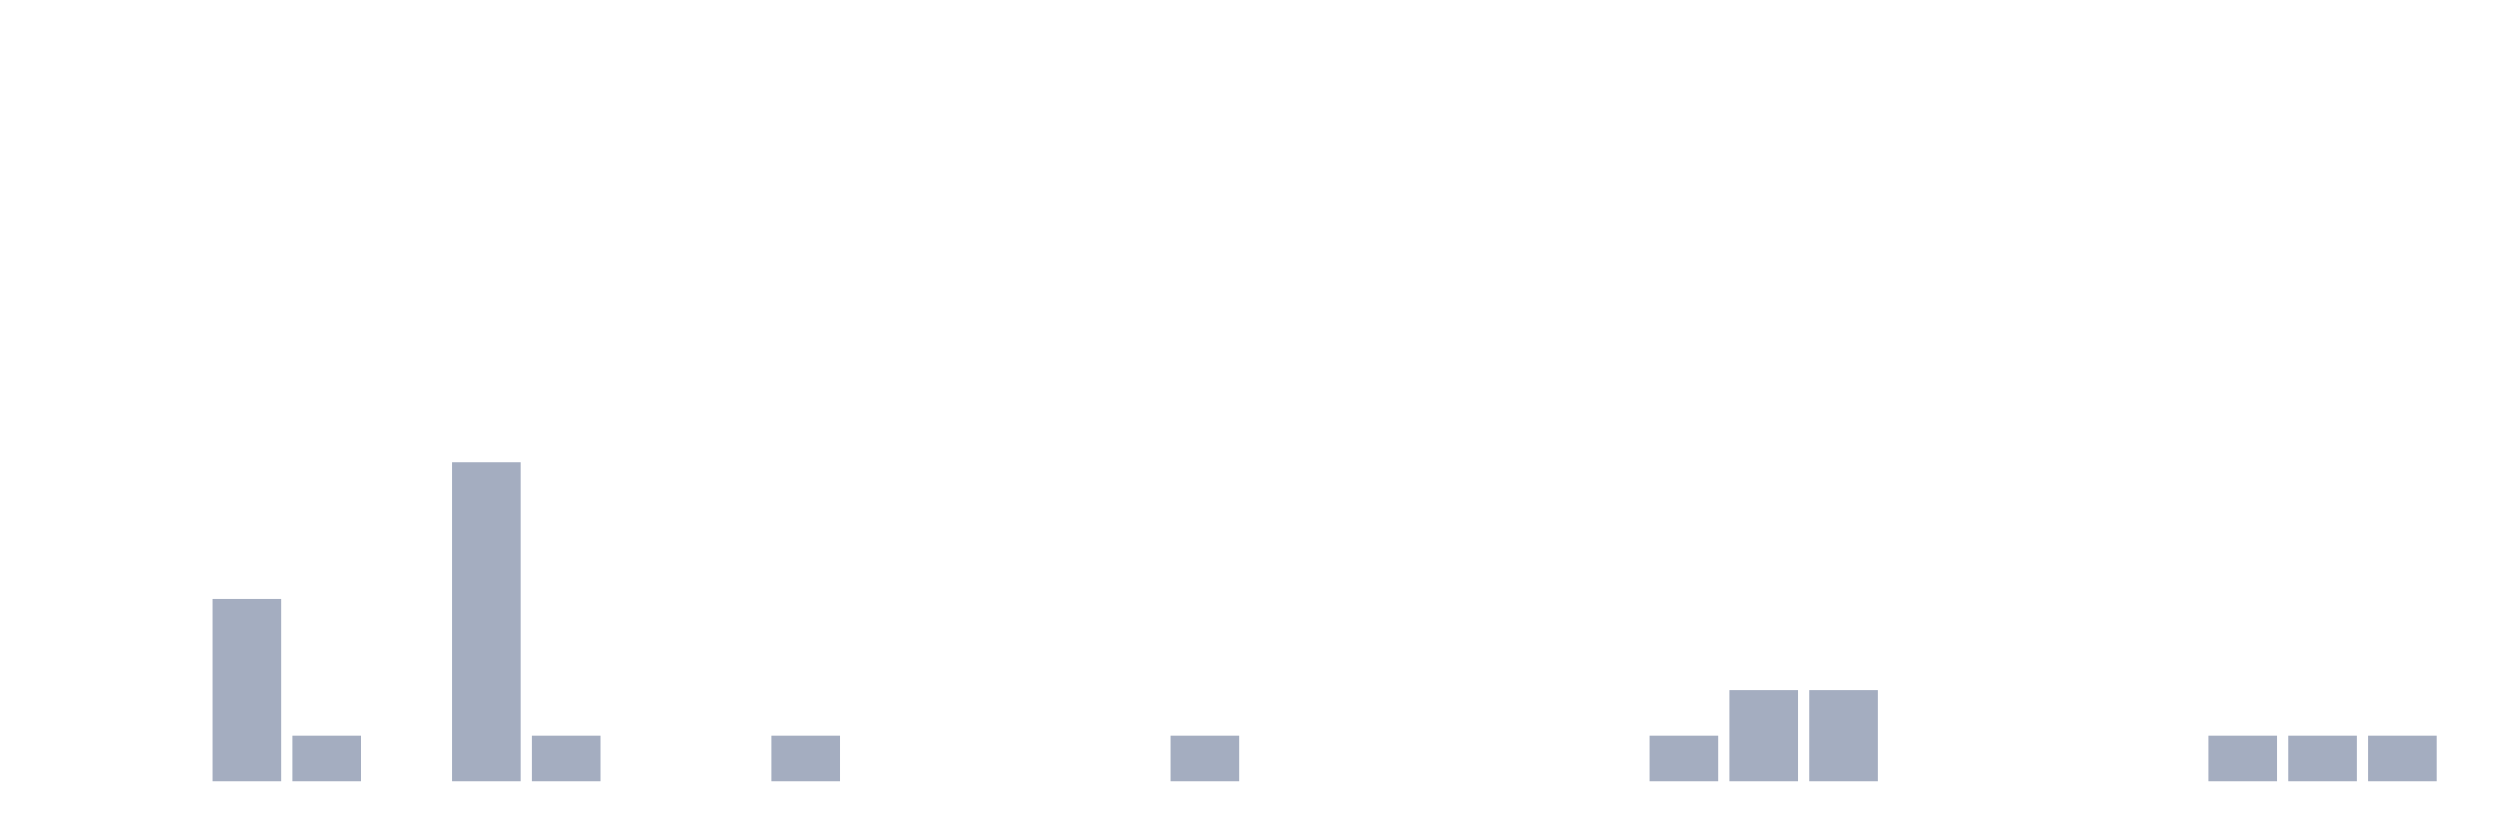
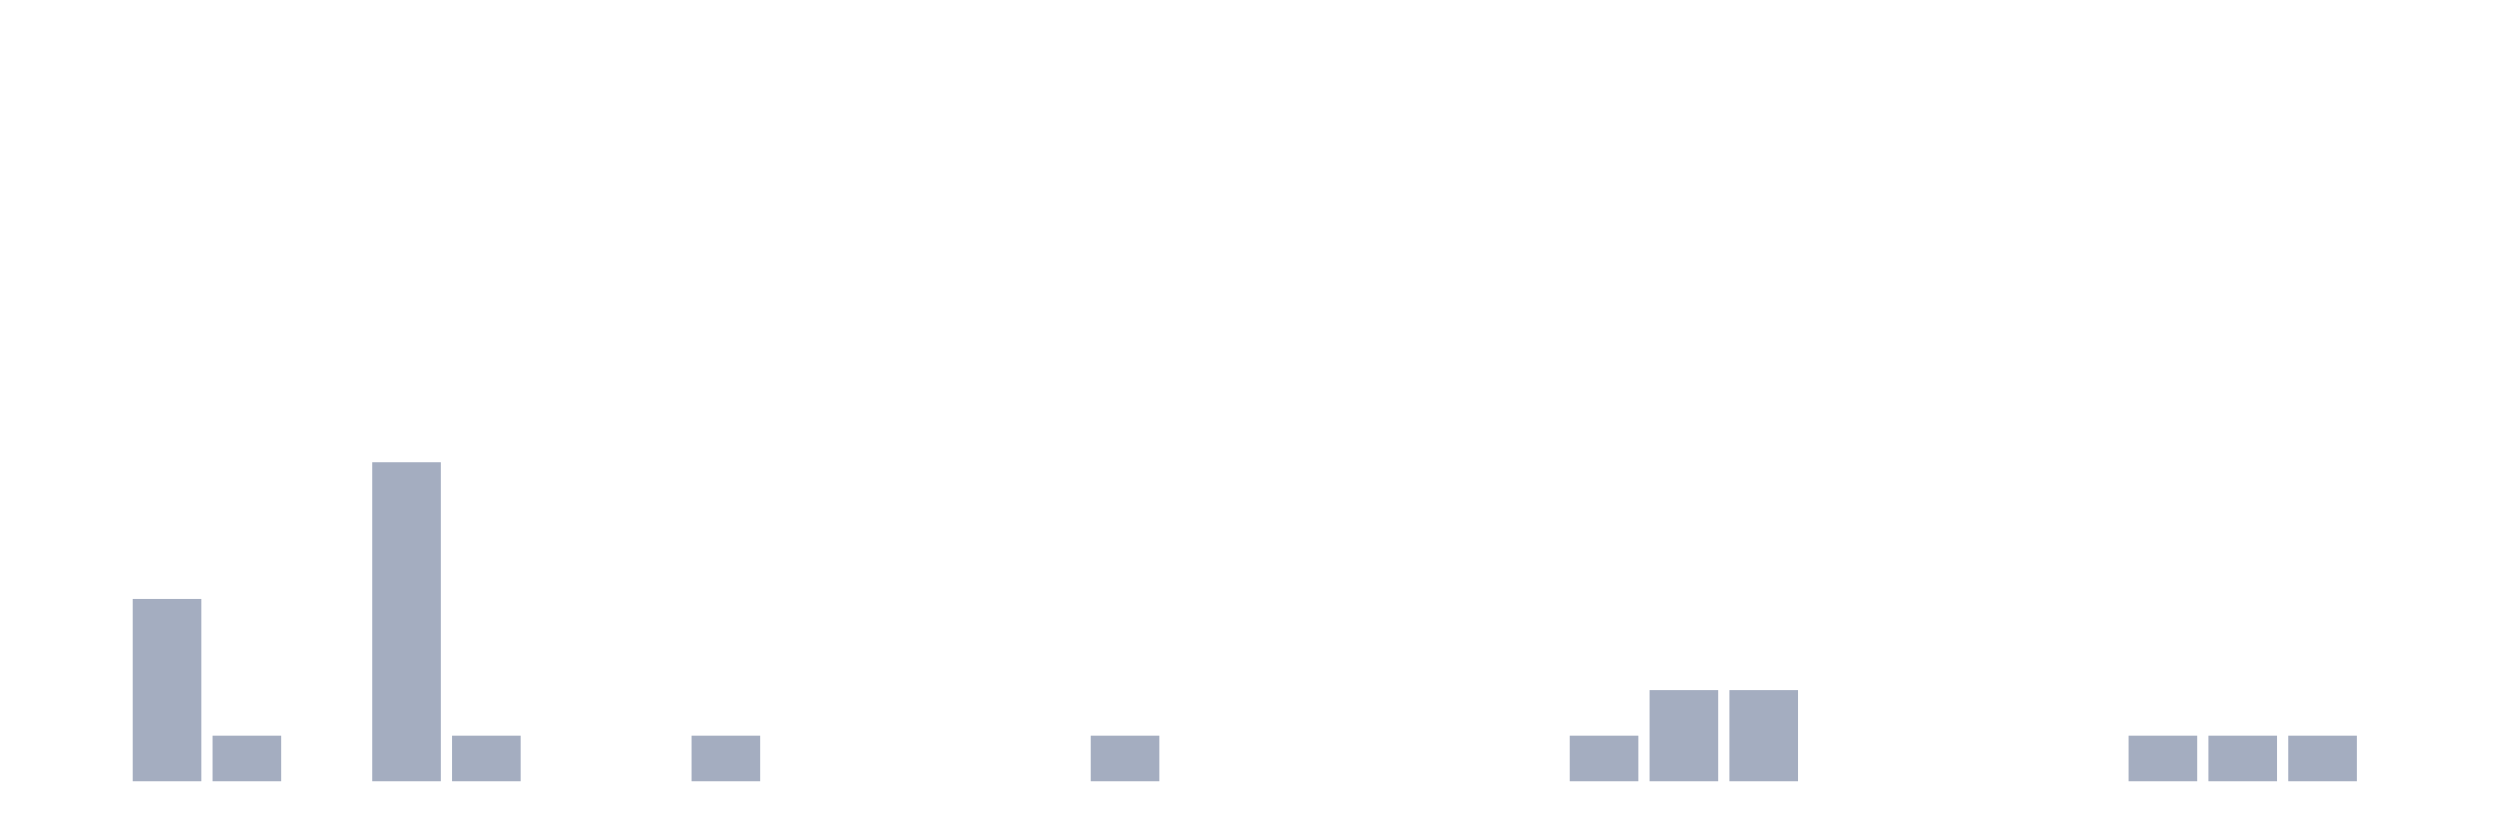
<svg xmlns="http://www.w3.org/2000/svg" viewBox="0 0 480 160">
  <g transform="translate(10,10)">
    <rect class="bar" x="0.153" width="13.175" y="140" height="0" fill="rgb(164,173,192)" />
-     <rect class="bar" x="15.482" width="13.175" y="140" height="0" fill="rgb(164,173,192)" />
-     <rect class="bar" x="30.81" width="13.175" y="105" height="35" fill="rgb(164,173,192)" />
-     <rect class="bar" x="46.138" width="13.175" y="131.25" height="8.75" fill="rgb(164,173,192)" />
-     <rect class="bar" x="61.466" width="13.175" y="140" height="0" fill="rgb(164,173,192)" />
-     <rect class="bar" x="76.794" width="13.175" y="78.75" height="61.25" fill="rgb(164,173,192)" />
-     <rect class="bar" x="92.123" width="13.175" y="131.25" height="8.75" fill="rgb(164,173,192)" />
+     <rect class="bar" x="15.482" width="13.175" y="105" height="35" fill="rgb(164,173,192)" />
+     <rect class="bar" x="30.81" width="13.175" y="131.25" height="8.75" fill="rgb(164,173,192)" />
+     <rect class="bar" x="46.138" width="13.175" y="140" height="0" fill="rgb(164,173,192)" />
+     <rect class="bar" x="61.466" width="13.175" y="78.75" height="61.25" fill="rgb(164,173,192)" />
+     <rect class="bar" x="76.794" width="13.175" y="131.25" height="8.75" fill="rgb(164,173,192)" />
+     <rect class="bar" x="92.123" width="13.175" y="140" height="0" fill="rgb(164,173,192)" />
    <rect class="bar" x="107.451" width="13.175" y="140" height="0" fill="rgb(164,173,192)" />
-     <rect class="bar" x="122.779" width="13.175" y="140" height="0" fill="rgb(164,173,192)" />
-     <rect class="bar" x="138.107" width="13.175" y="131.25" height="8.75" fill="rgb(164,173,192)" />
+     <rect class="bar" x="122.779" width="13.175" y="131.25" height="8.75" fill="rgb(164,173,192)" />
+     <rect class="bar" x="138.107" width="13.175" y="140" height="0" fill="rgb(164,173,192)" />
    <rect class="bar" x="153.436" width="13.175" y="140" height="0" fill="rgb(164,173,192)" />
    <rect class="bar" x="168.764" width="13.175" y="140" height="0" fill="rgb(164,173,192)" />
    <rect class="bar" x="184.092" width="13.175" y="140" height="0" fill="rgb(164,173,192)" />
-     <rect class="bar" x="199.42" width="13.175" y="140" height="0" fill="rgb(164,173,192)" />
-     <rect class="bar" x="214.748" width="13.175" y="131.25" height="8.75" fill="rgb(164,173,192)" />
+     <rect class="bar" x="199.42" width="13.175" y="131.25" height="8.75" fill="rgb(164,173,192)" />
+     <rect class="bar" x="214.748" width="13.175" y="140" height="0" fill="rgb(164,173,192)" />
    <rect class="bar" x="230.077" width="13.175" y="140" height="0" fill="rgb(164,173,192)" />
    <rect class="bar" x="245.405" width="13.175" y="140" height="0" fill="rgb(164,173,192)" />
    <rect class="bar" x="260.733" width="13.175" y="140" height="0" fill="rgb(164,173,192)" />
    <rect class="bar" x="276.061" width="13.175" y="140" height="0" fill="rgb(164,173,192)" />
-     <rect class="bar" x="291.39" width="13.175" y="140" height="0" fill="rgb(164,173,192)" />
-     <rect class="bar" x="306.718" width="13.175" y="131.25" height="8.75" fill="rgb(164,173,192)" />
+     <rect class="bar" x="291.39" width="13.175" y="131.25" height="8.75" fill="rgb(164,173,192)" />
+     <rect class="bar" x="306.718" width="13.175" y="122.5" height="17.5" fill="rgb(164,173,192)" />
    <rect class="bar" x="322.046" width="13.175" y="122.5" height="17.5" fill="rgb(164,173,192)" />
-     <rect class="bar" x="337.374" width="13.175" y="122.5" height="17.5" fill="rgb(164,173,192)" />
+     <rect class="bar" x="337.374" width="13.175" y="140" height="0" fill="rgb(164,173,192)" />
    <rect class="bar" x="352.702" width="13.175" y="140" height="0" fill="rgb(164,173,192)" />
    <rect class="bar" x="368.031" width="13.175" y="140" height="0" fill="rgb(164,173,192)" />
    <rect class="bar" x="383.359" width="13.175" y="140" height="0" fill="rgb(164,173,192)" />
-     <rect class="bar" x="398.687" width="13.175" y="140" height="0" fill="rgb(164,173,192)" />
+     <rect class="bar" x="398.687" width="13.175" y="131.25" height="8.75" fill="rgb(164,173,192)" />
    <rect class="bar" x="414.015" width="13.175" y="131.25" height="8.75" fill="rgb(164,173,192)" />
    <rect class="bar" x="429.344" width="13.175" y="131.25" height="8.75" fill="rgb(164,173,192)" />
-     <rect class="bar" x="444.672" width="13.175" y="131.25" height="8.75" fill="rgb(164,173,192)" />
+     <rect class="bar" x="444.672" width="13.175" y="140" height="0" fill="rgb(164,173,192)" />
  </g>
</svg>
